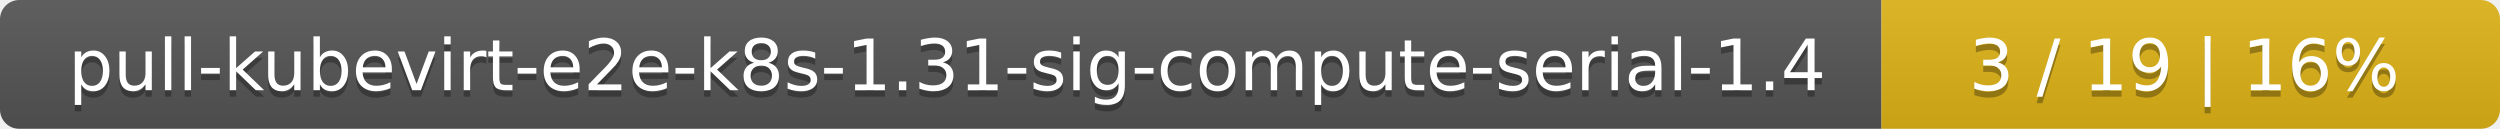
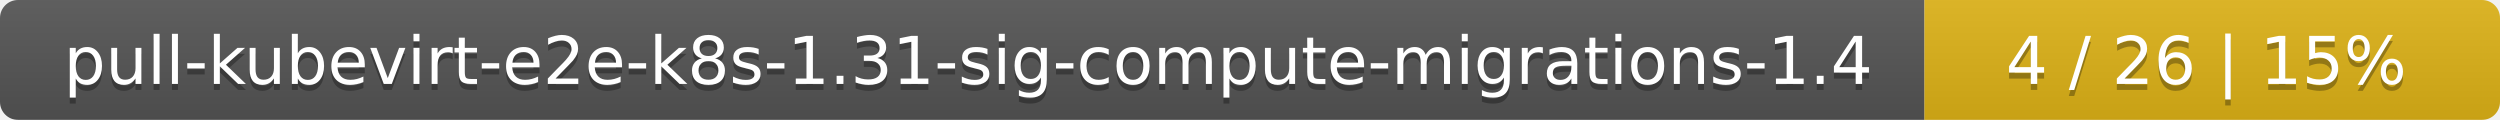
- <svg xmlns="http://www.w3.org/2000/svg" width="388" height="20">
+ <svg xmlns="http://www.w3.org/2000/svg" width="417" height="20">
  <linearGradient id="smooth" x2="0" y2="100%">
    <stop offset="0" stop-color="#bbb" stop-opacity=".1" />
    <stop offset="1" stop-opacity=".1" />
  </linearGradient>
  <mask id="round">
-     <rect width="388" height="20" rx="3" fill="#fff" />
+     <rect width="417" height="20" rx="3" fill="#fff" />
  </mask>
  <g mask="url(#round)">
-     <rect width="292" height="20" fill="#555" />
-     <rect x="292" width="96" height="20" fill="#dfb317" />
-     <rect width="388" height="20" fill="url(#smooth)" />
+     <rect width="321" height="20" fill="#555" />
+     <rect x="321" width="96" height="20" fill="#dfb317" />
+     <rect width="417" height="20" fill="url(#smooth)" />
  </g>
  <g fill="#fff" text-anchor="middle" font-family="DejaVu Sans,Verdana,Geneva,sans-serif" font-size="11">
-     <text x="147" y="15" fill="#010101" fill-opacity=".3">pull-kubevirt-e2e-k8s-1.31-sig-compute-serial-1.4</text>
-     <text x="147" y="14">pull-kubevirt-e2e-k8s-1.31-sig-compute-serial-1.4</text>
-     <text x="339" y="15" fill="#010101" fill-opacity=".3">3 / 19    |    16%</text>
-     <text x="339" y="14">3 / 19    |    16%</text>
+     <text x="161.5" y="15" fill="#010101" fill-opacity=".3">pull-kubevirt-e2e-k8s-1.31-sig-compute-migrations-1.4</text>
+     <text x="161.5" y="14">pull-kubevirt-e2e-k8s-1.31-sig-compute-migrations-1.4</text>
+     <text x="368" y="15" fill="#010101" fill-opacity=".3">4 / 26    |    15%</text>
+     <text x="368" y="14">4 / 26    |    15%</text>
  </g>
</svg>
